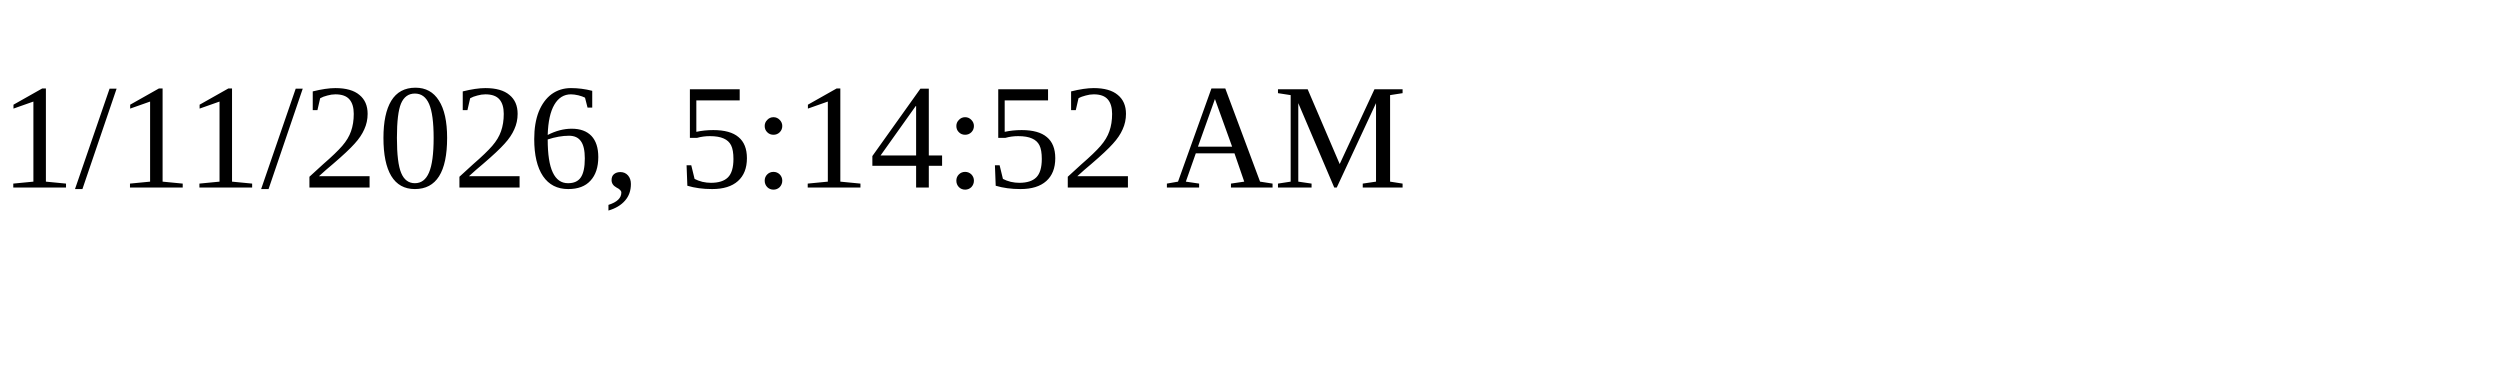
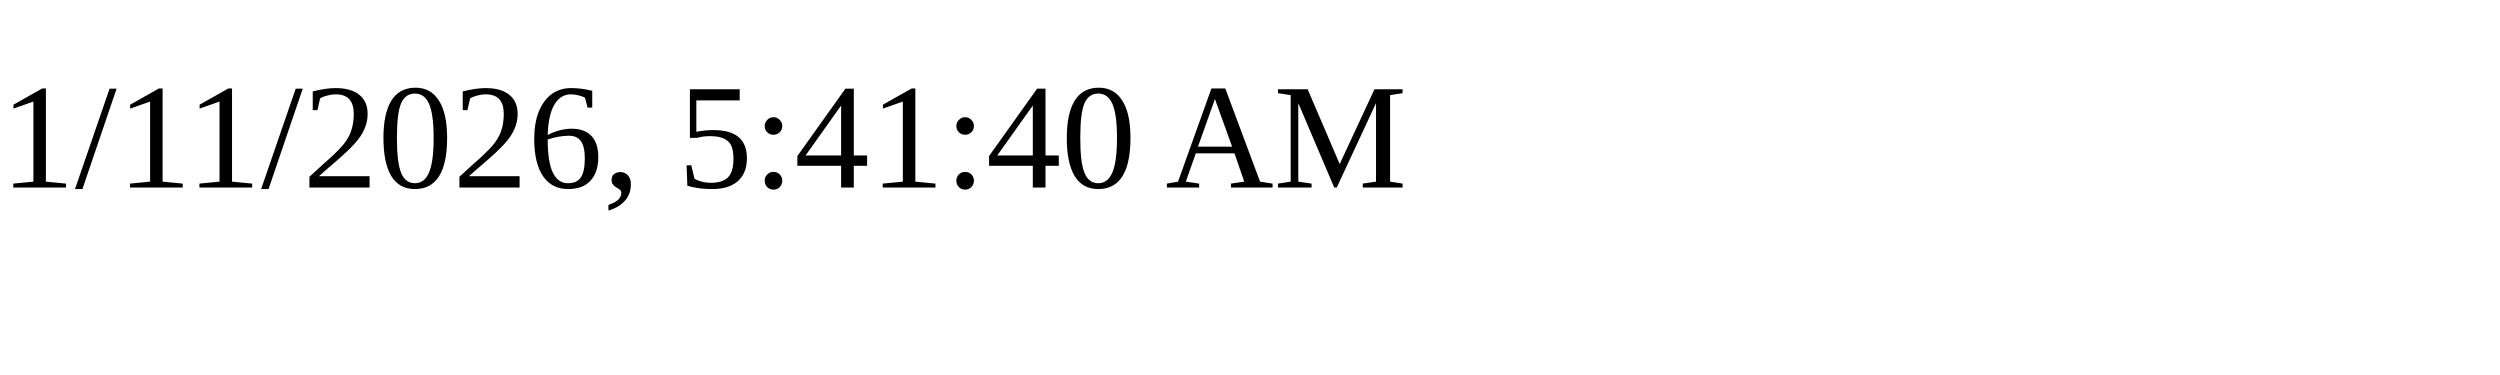
<svg xmlns="http://www.w3.org/2000/svg" height="30" width="200">
-   <text x="0" y="15">1/11/2026, 5:14:52 AM</text>
+   <text x="0" y="15">1/11/2026, 5:41:40 AM</text>
</svg>
